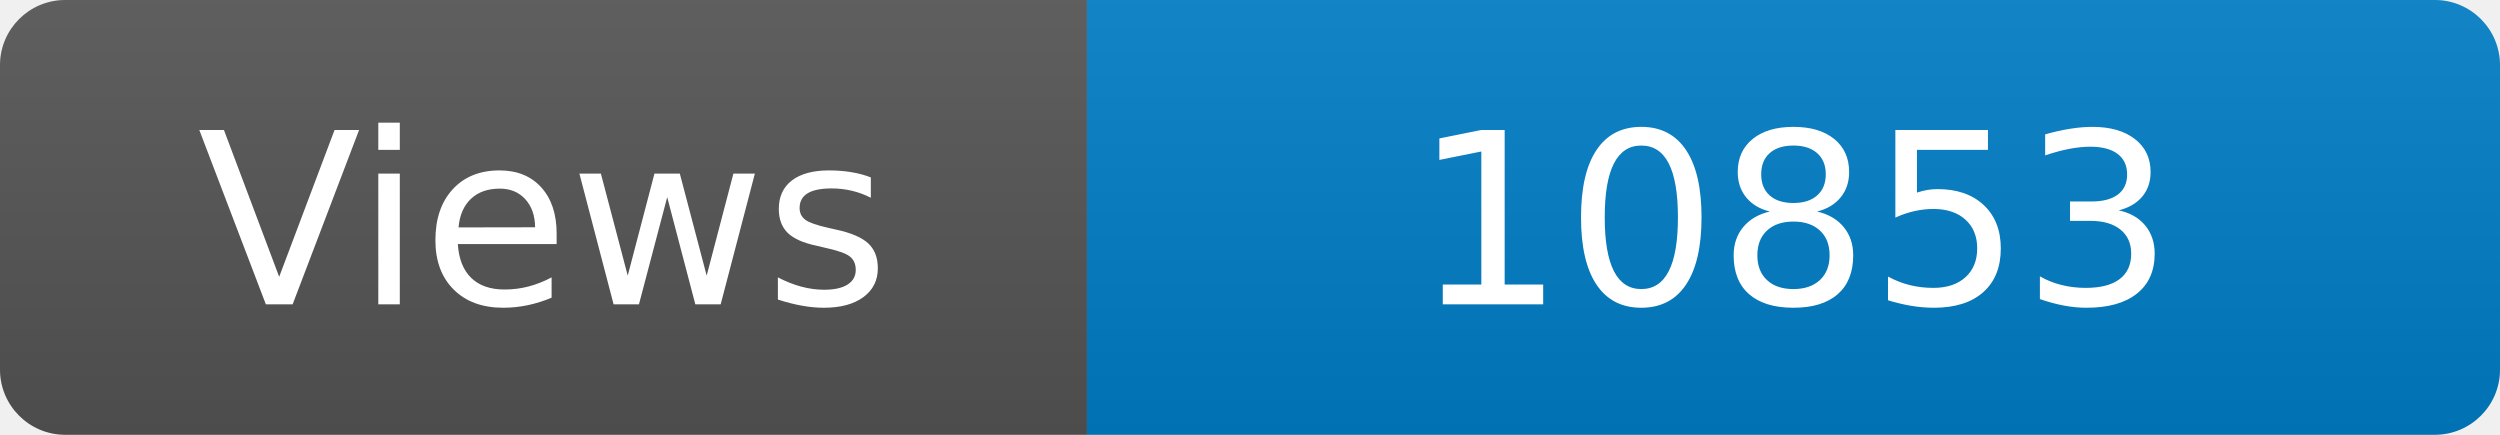
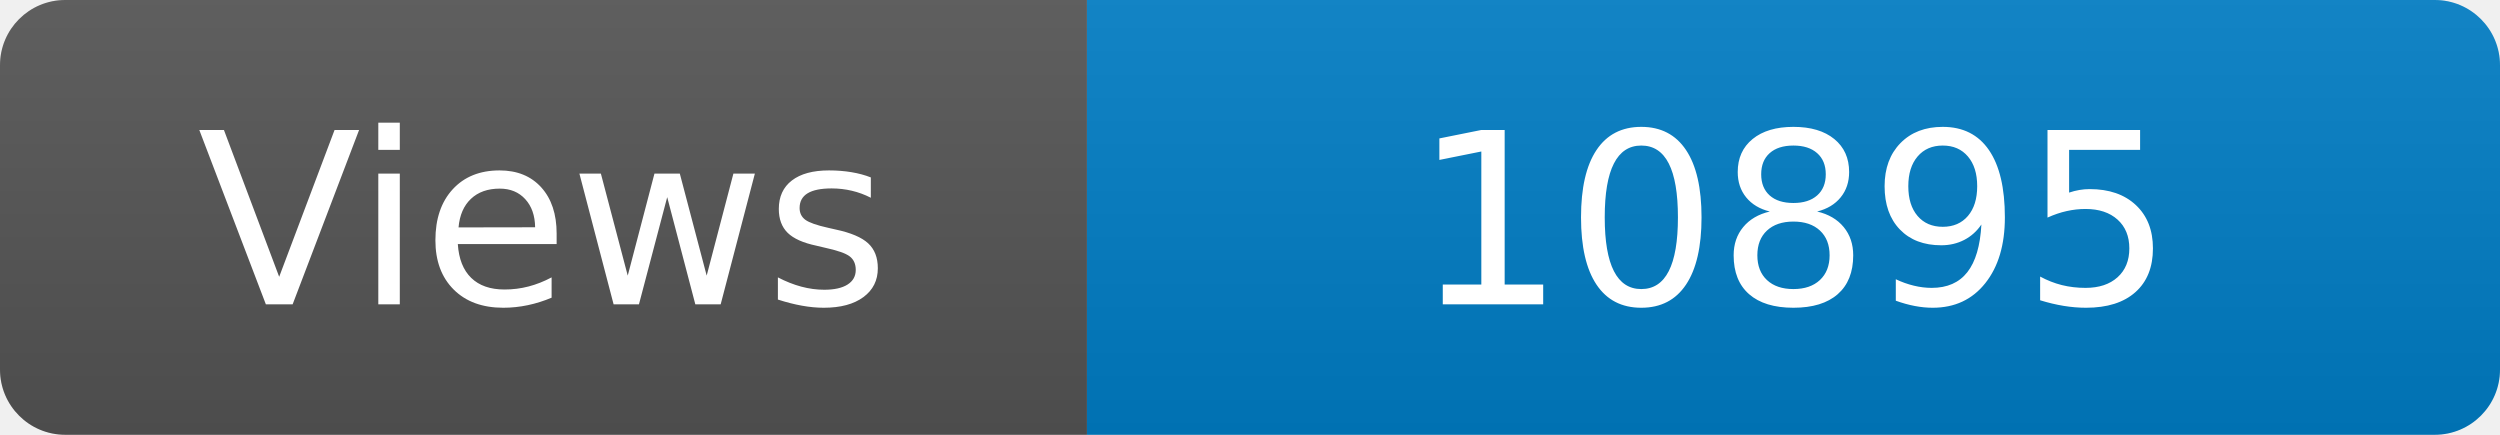
<svg xmlns="http://www.w3.org/2000/svg" width="115" height="20" role="img" aria-label="Maintained?: yes">
  <linearGradient id="s" x2="0" y2="100%">
    <stop offset="0" stop-color="#bbb" stop-opacity=".1" />
    <stop offset="1" stop-opacity=".1" />
  </linearGradient>
  <clipPath id="r">
    <rect width="115" height="20" rx="3" fill="#fff" />
  </clipPath>
  <g clip-path="url(#r)">
    <rect width="50" height="20" fill="#555" />
    <rect x="50" width="160" height="20" fill="#007ec6" />
    <rect width="115" height="20" fill="url(#s)" />
  </g>
  <g fill="#fff" text-anchor="middle" font-family="Verdana,Geneva,DejaVu Sans,sans-serif" font-size="110">
    <text x="250" y="140" transform="scale(.1)" fill="#fff">Views</text>
-     <text x="825" y="140" transform="scale(.1)" fill="#fff">10853</text>
+     <text x="825" y="140" transform="scale(.1)" fill="#fff">10895</text>
  </g>
</svg>
